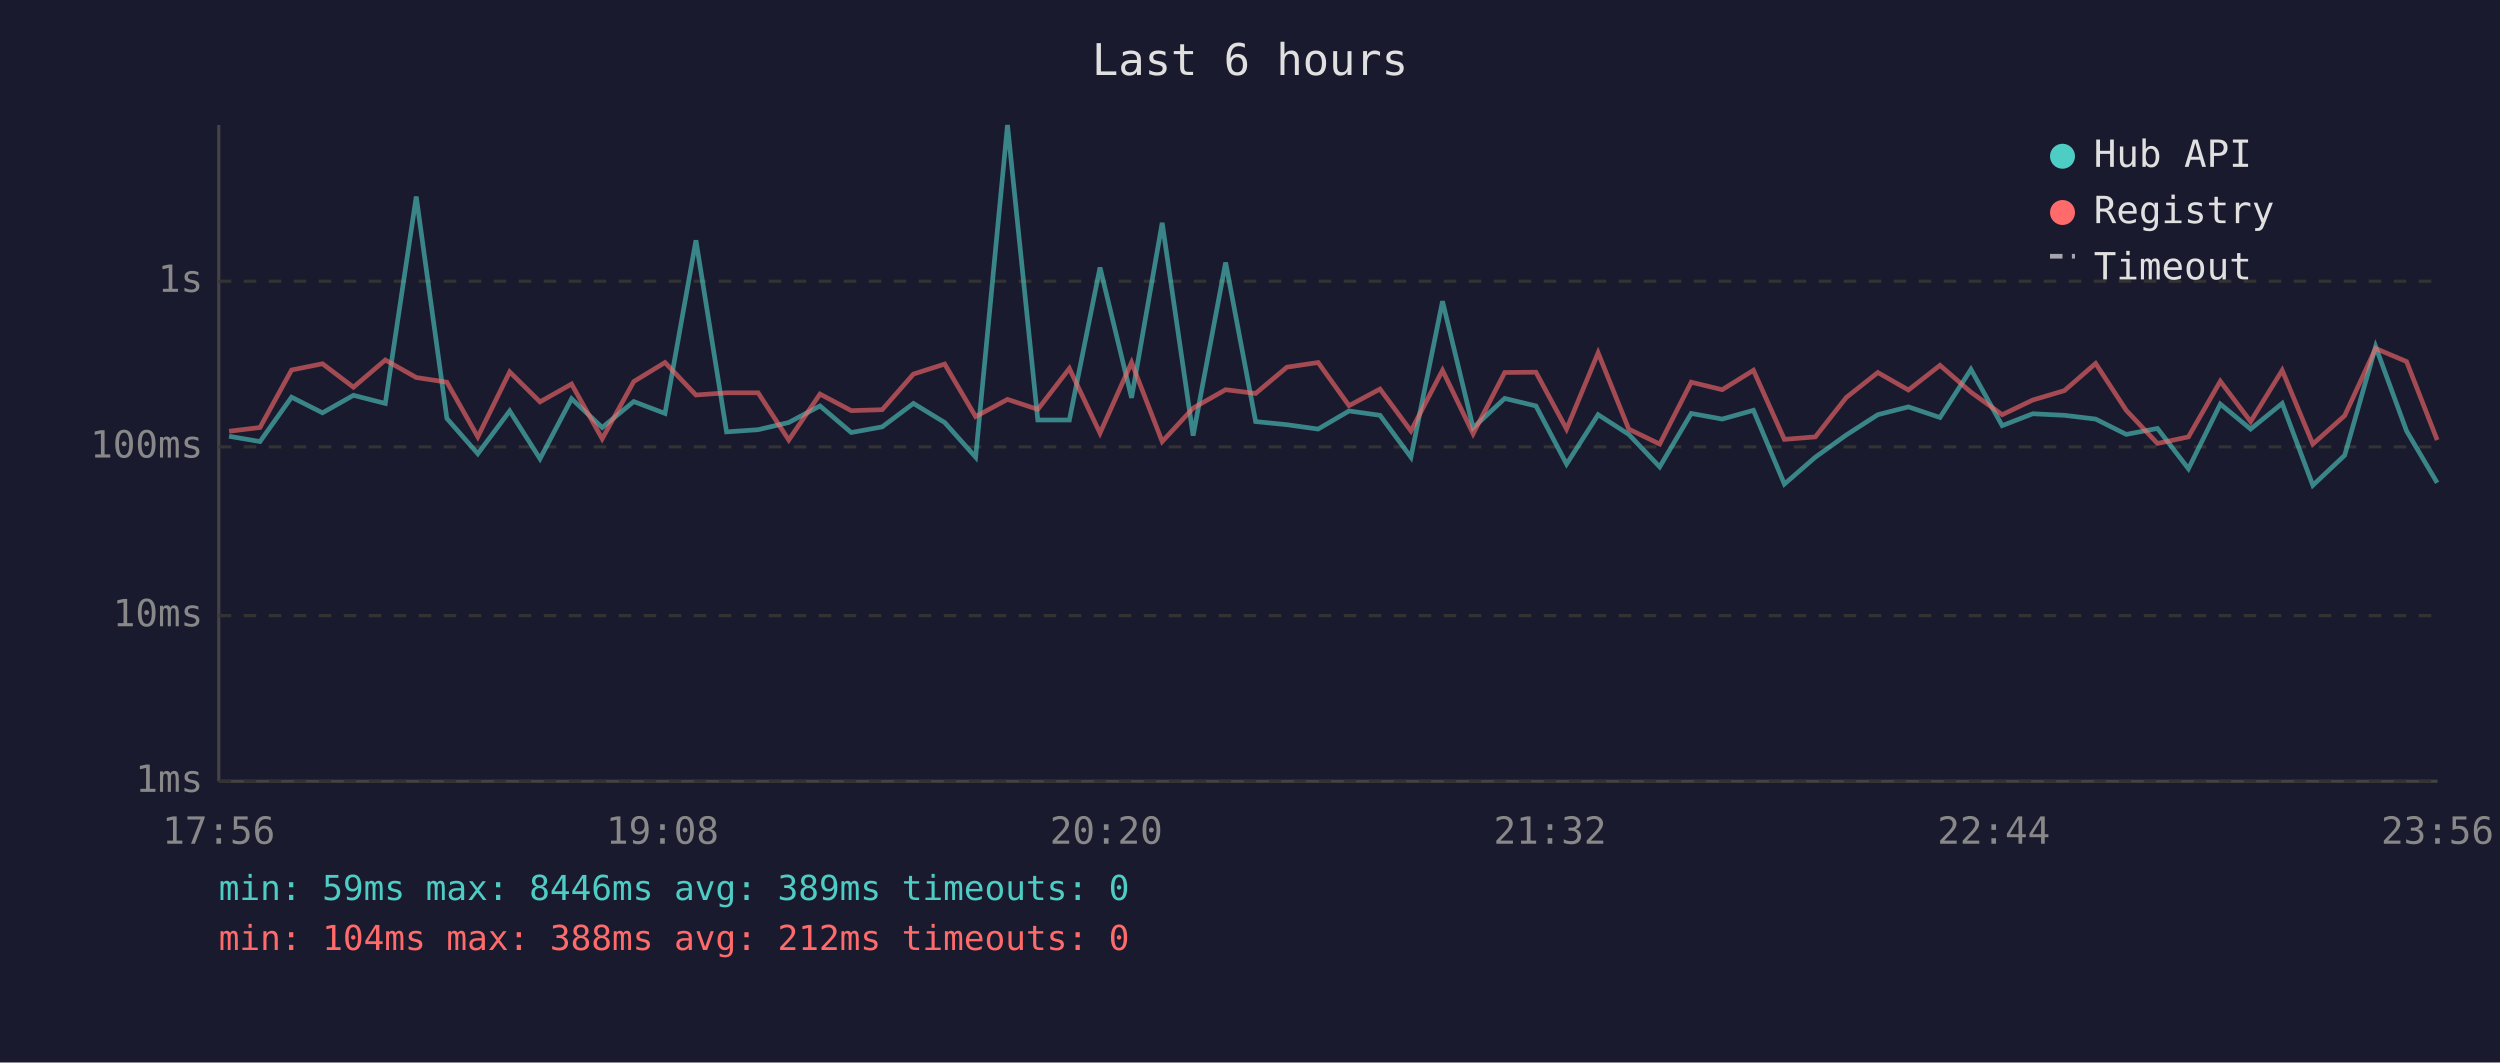
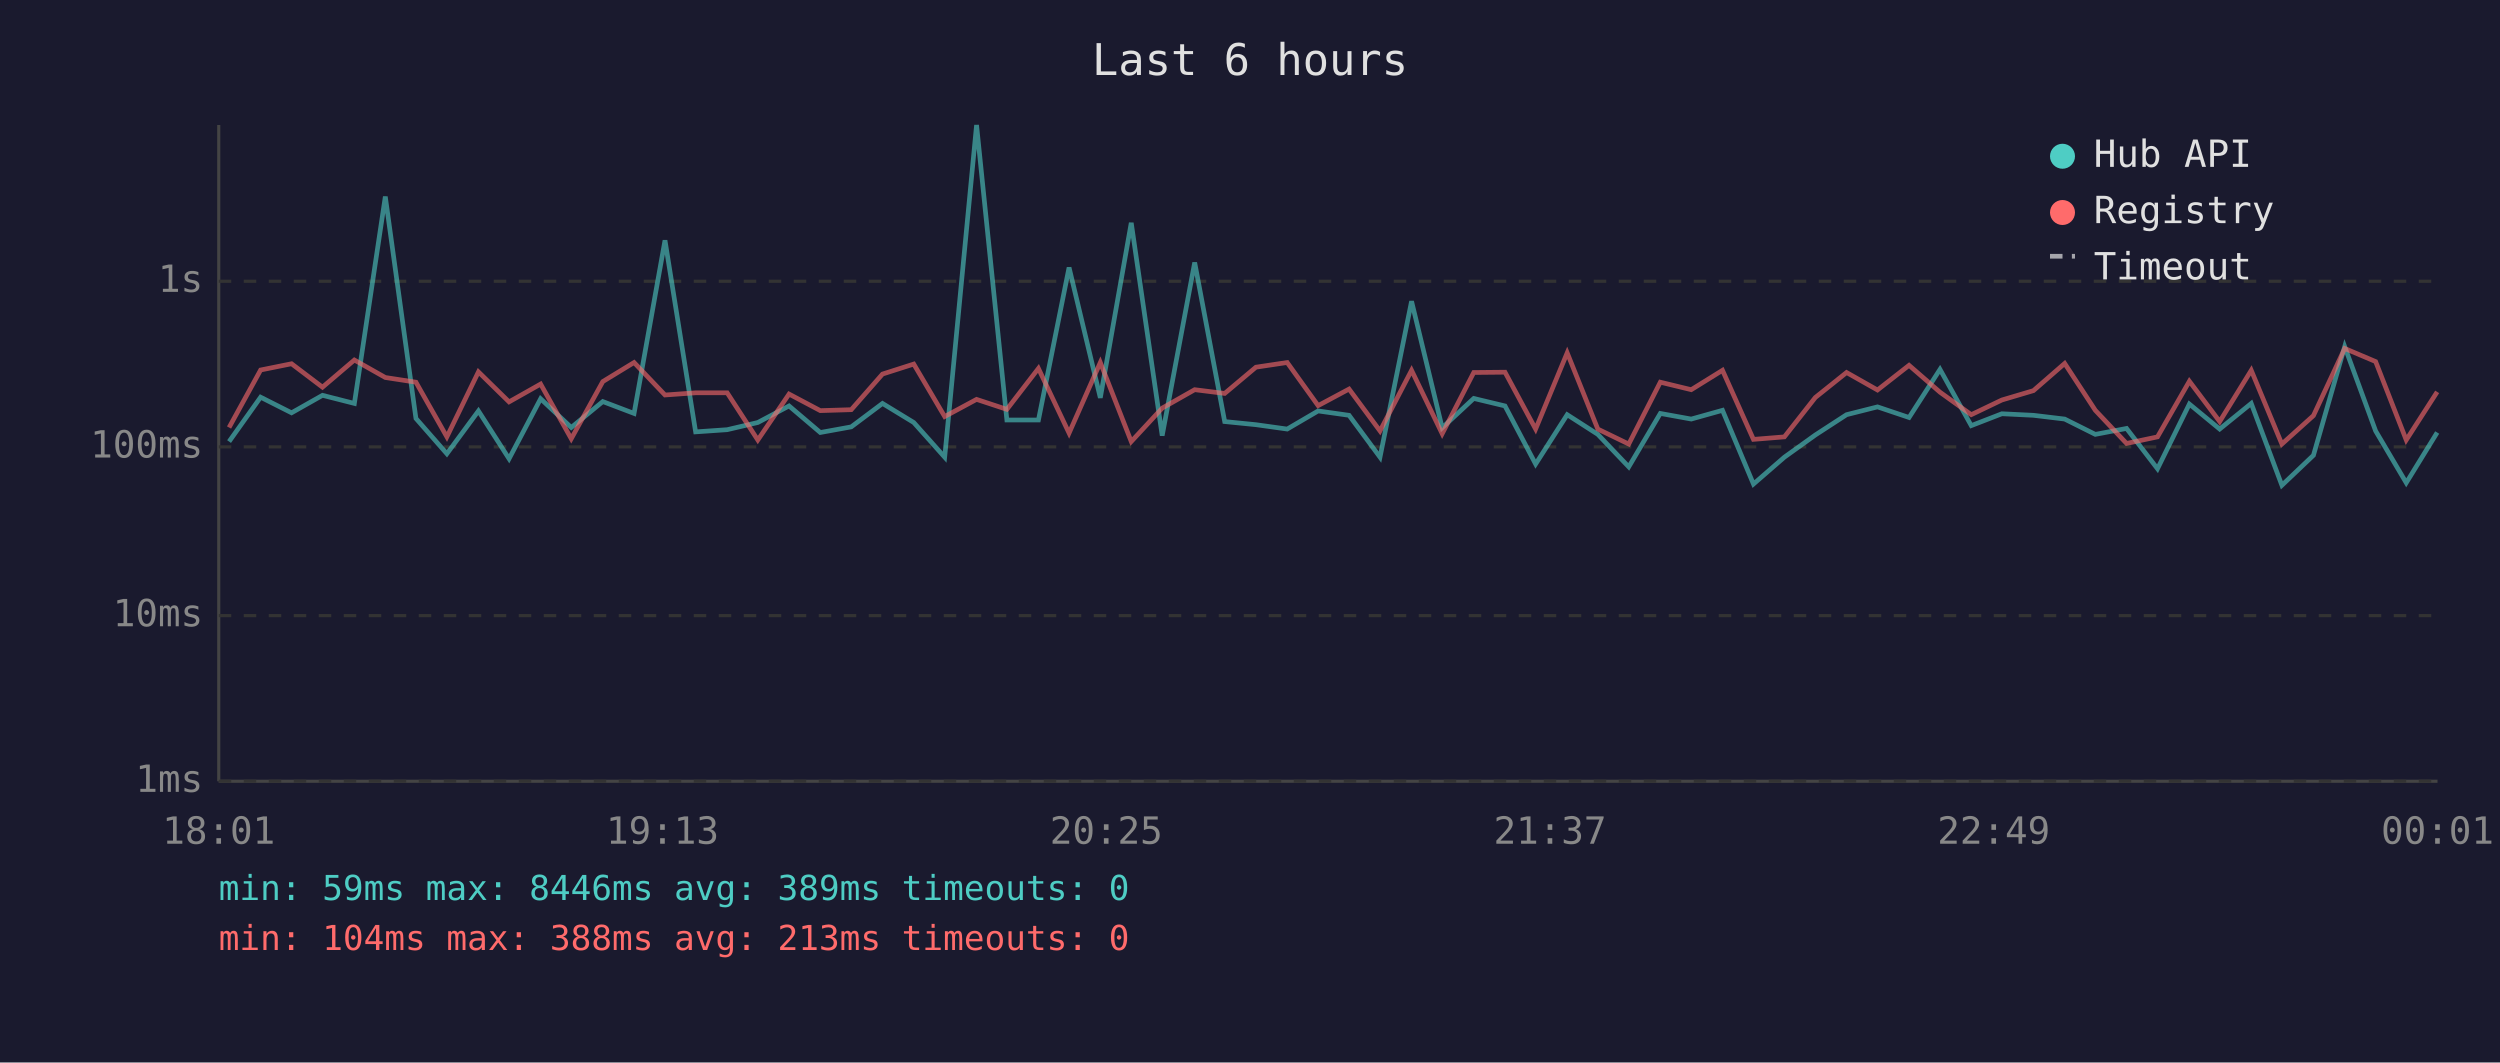
<svg xmlns="http://www.w3.org/2000/svg" viewBox="0 0 800 340" font-family="monospace" font-size="12">
  <rect width="800" height="340" fill="#1a1a2e" />
  <text x="400" y="24" fill="#e0e0e0" font-size="14" text-anchor="middle">Last 6 hours</text>
  <line x1="70" y1="40" x2="70" y2="250" stroke="#444" stroke-width="1" />
  <line x1="70" y1="250" x2="780" y2="250" stroke="#444" stroke-width="1" />
  <line x1="70" y1="250" x2="780" y2="250" stroke="#333" stroke-width="1" stroke-dasharray="4" />
  <text x="65" y="250" fill="#888" text-anchor="end" dominant-baseline="middle">1ms</text>
  <line x1="70" y1="197" x2="780" y2="197" stroke="#333" stroke-width="1" stroke-dasharray="4" />
  <text x="65" y="197" fill="#888" text-anchor="end" dominant-baseline="middle">10ms</text>
  <line x1="70" y1="143" x2="780" y2="143" stroke="#333" stroke-width="1" stroke-dasharray="4" />
  <text x="65" y="143" fill="#888" text-anchor="end" dominant-baseline="middle">100ms</text>
  <line x1="70" y1="90" x2="780" y2="90" stroke="#333" stroke-width="1" stroke-dasharray="4" />
  <text x="65" y="90" fill="#888" text-anchor="end" dominant-baseline="middle">1s</text>
-   <text x="70" y="270" fill="#888" text-anchor="middle">17:56</text>
-   <text x="212" y="270" fill="#888" text-anchor="middle">19:08</text>
-   <text x="354" y="270" fill="#888" text-anchor="middle">20:20</text>
-   <text x="496" y="270" fill="#888" text-anchor="middle">21:32</text>
-   <text x="638" y="270" fill="#888" text-anchor="middle">22:44</text>
-   <text x="780" y="270" fill="#888" text-anchor="middle">23:56</text>
-   <polyline points="73.3,139.6 83.2,141.3 93.3,127.1 103.2,132.1 113.1,126.5 123.3,129.1 133.2,62.9 143.0,133.9 152.9,145.2 163.1,131.5 172.8,146.8 182.9,127.6 192.7,136.8 202.8,128.5 212.8,132.3 222.7,76.9 232.5,138.2 242.6,137.5 252.4,135.2 262.4,129.9 272.4,138.4 282.3,136.6 292.3,129.1 302.3,135.2 312.2,146.3 322.4,40.0 332.1,134.4 342.2,134.4 352.0,85.6 362.1,127.3 371.9,71.3 381.8,139.4 392.2,84.0 401.8,134.9 411.8,135.9 421.8,137.3 431.7,131.5 441.6,132.9 451.5,146.3 461.6,96.4 471.4,136.9 481.5,127.5 491.5,129.9 501.3,148.5 511.4,132.7 521.2,139.0 531.1,149.4 541.2,132.3 551.1,134.1 561.1,131.3 571.0,154.9 580.9,146.3 590.8,139.2 600.9,132.7 610.7,130.2 620.8,133.6 630.7,118.2 640.7,136.2 650.5,132.4 660.6,132.9 670.6,134.1 680.4,139.0 690.4,137.1 700.3,150.0 710.5,129.3 720.2,137.3 730.3,129.1 740.1,155.3 750.3,145.7 760.2,110.9 770.1,137.9 779.9,154.5" fill="none" stroke="#4ecdc4" stroke-width="1.5" opacity="0.6" />
-   <polyline points="73.3,138.0 83.2,136.8 93.3,118.4 103.2,116.4 113.1,123.9 123.3,115.2 133.2,120.8 143.0,122.3 152.9,139.8 163.1,119.0 172.8,128.6 182.9,122.9 192.7,140.4 202.8,122.1 212.8,116.0 222.7,126.4 232.5,125.7 242.6,125.7 252.4,140.8 262.4,126.1 272.4,131.4 282.3,131.1 292.3,119.7 302.3,116.5 312.2,133.3 322.4,127.8 332.1,131.0 342.2,117.9 352.0,138.6 362.1,116.0 371.9,141.3 381.8,130.6 392.2,124.7 401.8,125.9 411.8,117.5 421.8,116.0 431.7,129.8 441.6,124.5 451.5,137.9 461.6,118.5 471.4,138.8 481.5,119.2 491.5,119.1 501.3,137.3 511.4,112.9 521.2,137.3 531.1,142.1 541.2,122.3 551.1,124.7 561.1,118.5 571.0,140.6 580.9,139.8 590.8,127.2 600.9,119.2 610.7,124.8 620.8,116.9 630.7,125.5 640.7,132.7 650.5,128.0 660.6,125.0 670.6,116.3 680.4,131.3 690.4,141.9 700.3,139.8 710.5,122.0 720.2,134.9 730.3,118.5 740.1,142.1 750.3,133.0 760.2,111.5 770.1,115.7 779.9,140.8" fill="none" stroke="#ff6b6b" stroke-width="1.5" opacity="0.6" />
+   <text x="70" y="270" fill="#888" text-anchor="middle">18:01</text>
+   <text x="212" y="270" fill="#888" text-anchor="middle">19:13</text>
+   <text x="354" y="270" fill="#888" text-anchor="middle">20:25</text>
+   <text x="496" y="270" fill="#888" text-anchor="middle">21:37</text>
+   <text x="638" y="270" fill="#888" text-anchor="middle">22:49</text>
+   <text x="780" y="270" fill="#888" text-anchor="middle">00:01</text>
+   <polyline points="73.3,141.3 83.4,127.1 93.3,132.1 103.2,126.5 113.4,129.1 123.3,62.9 133.1,133.9 143.0,145.2 153.1,131.5 162.9,146.8 173.0,127.6 182.8,136.8 192.9,128.5 202.9,132.3 212.8,76.9 222.6,138.2 232.7,137.5 242.5,135.2 252.5,129.9 262.5,138.4 272.4,136.6 282.4,129.1 292.4,135.2 302.3,146.3 312.5,40.0 322.2,134.4 332.3,134.4 342.1,85.6 352.1,127.3 362.0,71.3 371.9,139.4 382.3,84.0 391.9,134.9 401.9,135.9 411.9,137.3 421.8,131.5 431.7,132.9 441.6,146.3 451.7,96.4 461.5,136.9 471.6,127.5 481.6,129.9 491.4,148.5 501.5,132.7 511.3,139.0 521.2,149.4 531.3,132.3 541.2,134.1 551.2,131.3 561.1,154.9 571.0,146.3 580.9,139.2 590.9,132.7 600.8,130.2 610.9,133.6 620.8,118.2 630.8,136.2 640.6,132.4 650.7,132.9 660.7,134.1 670.5,139.0 680.5,137.1 690.4,150.0 700.6,129.3 710.3,137.3 720.4,129.1 730.2,155.3 740.3,145.7 750.3,110.9 760.2,137.9 770.0,154.5 779.9,138.4" fill="none" stroke="#4ecdc4" stroke-width="1.5" opacity="0.6" />
+   <polyline points="73.3,136.8 83.4,118.4 93.3,116.4 103.2,123.9 113.4,115.2 123.3,120.8 133.1,122.3 143.0,139.8 153.1,119.0 162.9,128.6 173.0,122.9 182.8,140.4 192.9,122.1 202.9,116.0 212.8,126.4 222.6,125.7 232.7,125.7 242.5,140.8 252.5,126.1 262.5,131.4 272.4,131.1 282.4,119.7 292.4,116.5 302.3,133.3 312.5,127.8 322.2,131.0 332.3,117.9 342.1,138.6 352.1,116.0 362.0,141.3 371.9,130.6 382.3,124.7 391.9,125.9 401.9,117.5 411.9,116.0 421.8,129.8 431.7,124.5 441.6,137.9 451.7,118.5 461.5,138.8 471.6,119.2 481.6,119.1 491.4,137.3 501.5,112.9 511.3,137.3 521.2,142.1 531.3,122.3 541.2,124.7 551.2,118.5 561.1,140.6 571.0,139.8 580.9,127.2 590.9,119.2 600.8,124.8 610.9,116.9 620.8,125.5 630.8,132.7 640.6,128.0 650.7,125.0 660.7,116.3 670.5,131.3 680.5,141.9 690.4,139.8 700.6,122.0 710.3,134.9 720.4,118.5 730.2,142.1 740.3,133.0 750.3,111.5 760.2,115.7 770.0,140.8 779.9,125.4" fill="none" stroke="#ff6b6b" stroke-width="1.5" opacity="0.6" />
  <circle cx="660" cy="50" r="4" fill="#4ecdc4" />
  <text x="670" y="50" fill="#e0e0e0" dominant-baseline="middle">Hub API</text>
  <circle cx="660" cy="68" r="4" fill="#ff6b6b" />
  <text x="670" y="68" fill="#e0e0e0" dominant-baseline="middle">Registry</text>
  <line x1="656" y1="82" x2="664" y2="82" stroke="#e0e0e0" stroke-width="1.5" stroke-dasharray="4,3" opacity="0.7" />
  <text x="670" y="86" fill="#e0e0e0" dominant-baseline="middle">Timeout</text>
  <text x="70" y="288" fill="#4ecdc4" font-size="11">min: 59ms  max: 8446ms  avg: 389ms  timeouts: 0</text>
-   <text x="70" y="304" fill="#ff6b6b" font-size="11">min: 104ms  max: 388ms  avg: 212ms  timeouts: 0</text>
+   <text x="70" y="304" fill="#ff6b6b" font-size="11">min: 104ms  max: 388ms  avg: 213ms  timeouts: 0</text>
</svg>
